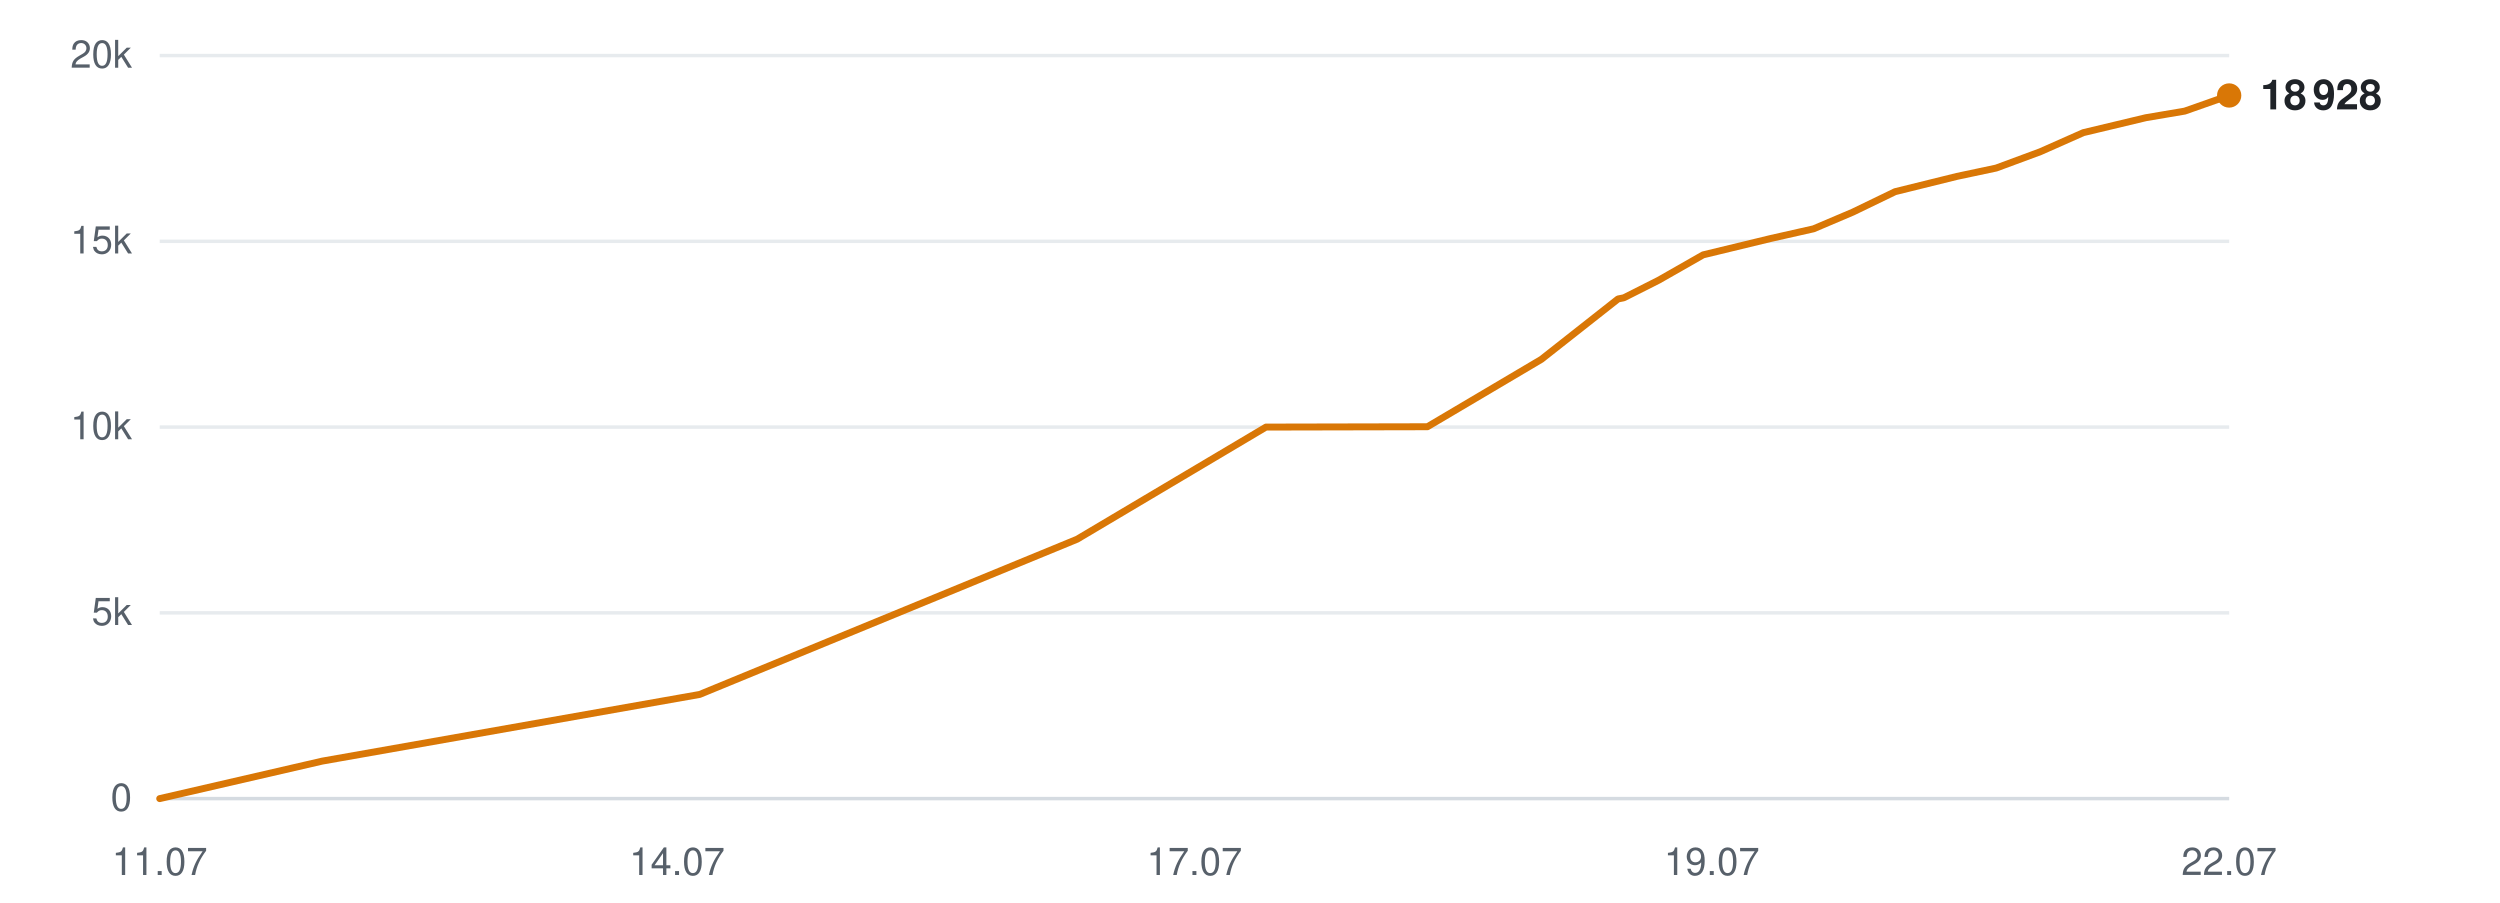
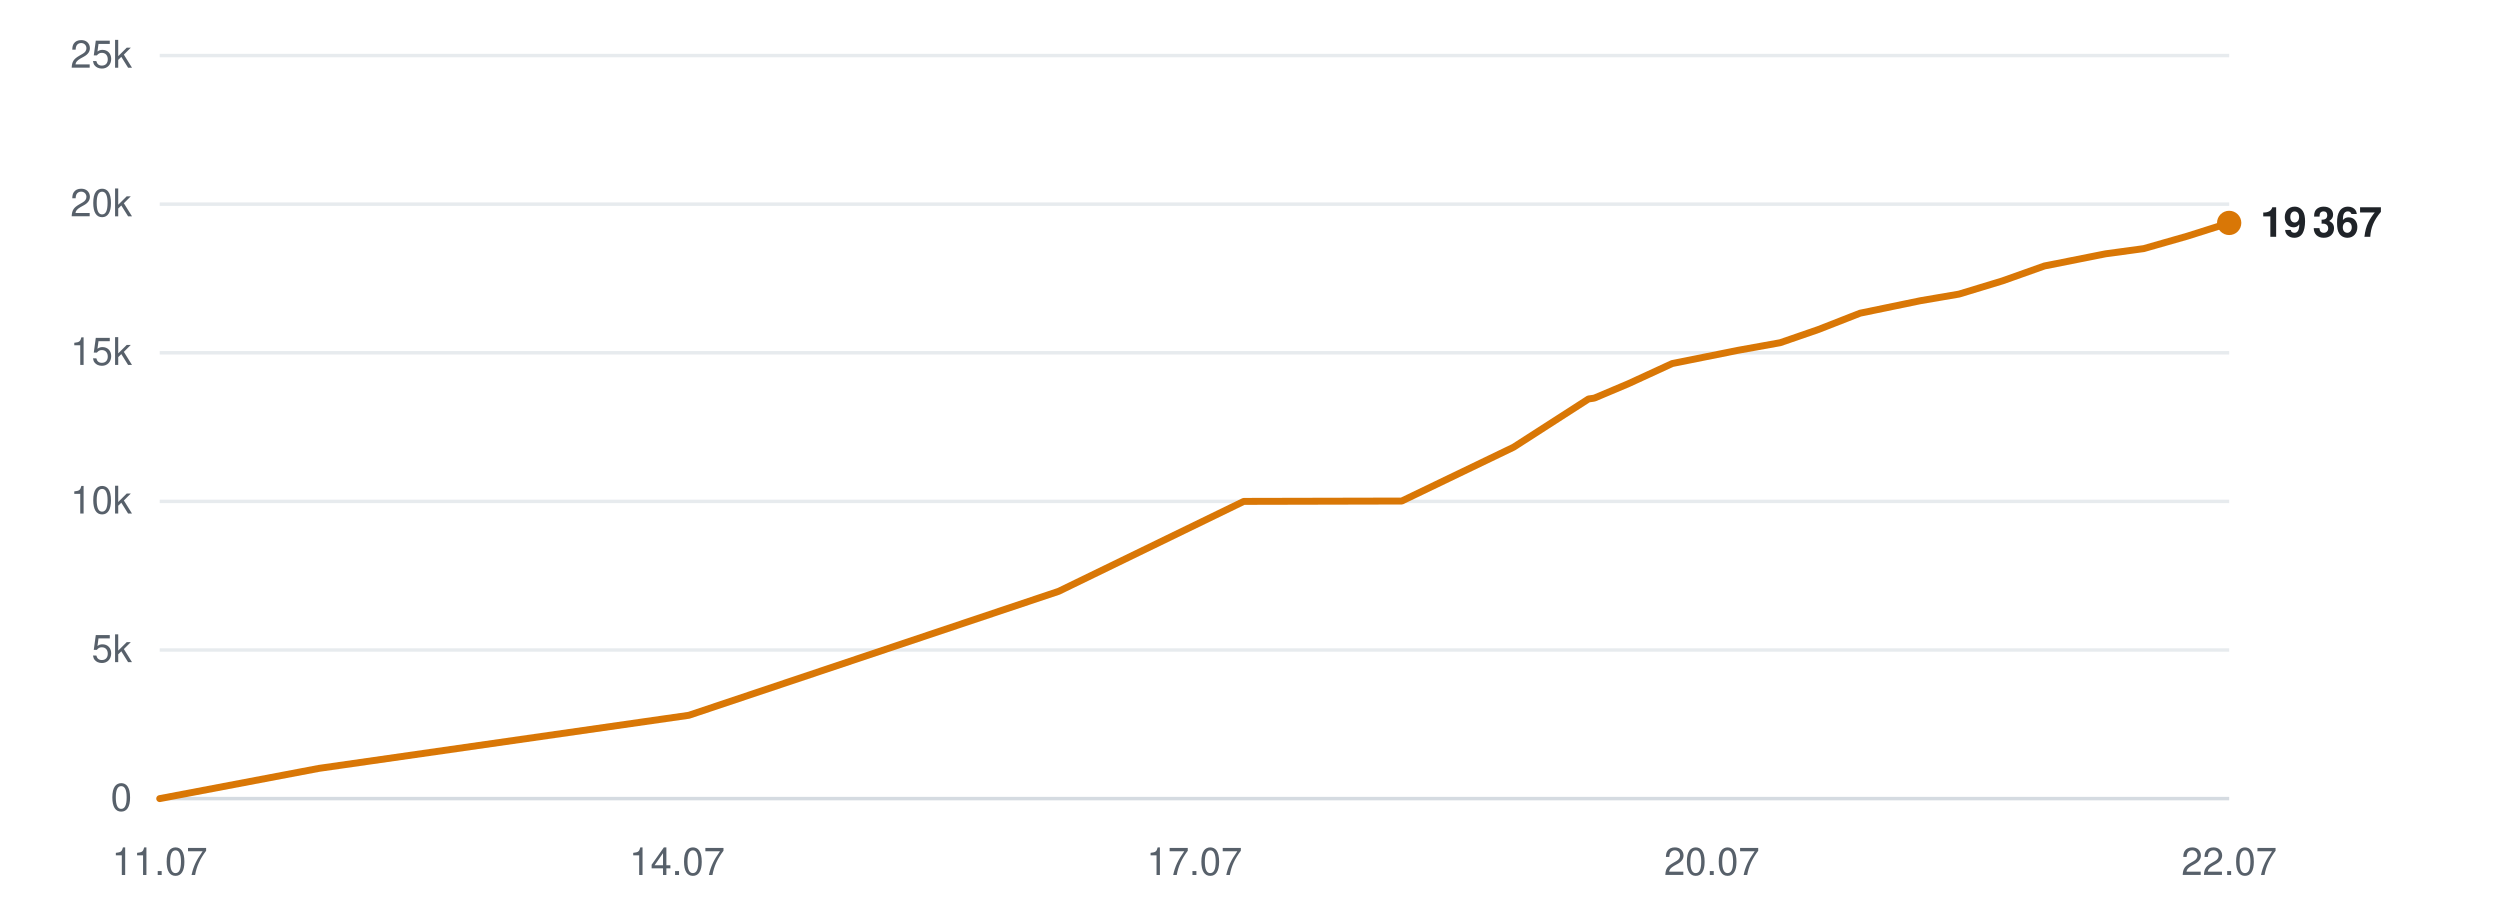
<svg xmlns="http://www.w3.org/2000/svg" viewBox="0 0 720 260" width="720" height="260" role="img" aria-label="Subscribers over time">
  <line x1="46" y1="230.0" x2="642" y2="230.0" stroke="#d0d7de" stroke-width="1" opacity="0.9" />
  <text x="38" y="233.5" text-anchor="end" font-family="-apple-system,BlinkMacSystemFont,'Segoe UI',Helvetica,Arial,sans-serif" font-size="11" fill="#57606a">0</text>
-   <line x1="46" y1="176.5" x2="642" y2="176.5" stroke="#d0d7de" stroke-width="1" opacity="0.5" />
-   <text x="38" y="180.0" text-anchor="end" font-family="-apple-system,BlinkMacSystemFont,'Segoe UI',Helvetica,Arial,sans-serif" font-size="11" fill="#57606a">5k</text>
-   <line x1="46" y1="123.0" x2="642" y2="123.0" stroke="#d0d7de" stroke-width="1" opacity="0.5" />
-   <text x="38" y="126.5" text-anchor="end" font-family="-apple-system,BlinkMacSystemFont,'Segoe UI',Helvetica,Arial,sans-serif" font-size="11" fill="#57606a">10k</text>
-   <line x1="46" y1="69.5" x2="642" y2="69.5" stroke="#d0d7de" stroke-width="1" opacity="0.5" />
-   <text x="38" y="73.0" text-anchor="end" font-family="-apple-system,BlinkMacSystemFont,'Segoe UI',Helvetica,Arial,sans-serif" font-size="11" fill="#57606a">15k</text>
+   <line x1="46" y1="187.2" x2="642" y2="187.2" stroke="#d0d7de" stroke-width="1" opacity="0.5" />
+   <text x="38" y="190.7" text-anchor="end" font-family="-apple-system,BlinkMacSystemFont,'Segoe UI',Helvetica,Arial,sans-serif" font-size="11" fill="#57606a">5k</text>
+   <line x1="46" y1="144.4" x2="642" y2="144.4" stroke="#d0d7de" stroke-width="1" opacity="0.5" />
+   <text x="38" y="147.9" text-anchor="end" font-family="-apple-system,BlinkMacSystemFont,'Segoe UI',Helvetica,Arial,sans-serif" font-size="11" fill="#57606a">10k</text>
+   <line x1="46" y1="101.6" x2="642" y2="101.6" stroke="#d0d7de" stroke-width="1" opacity="0.5" />
+   <text x="38" y="105.1" text-anchor="end" font-family="-apple-system,BlinkMacSystemFont,'Segoe UI',Helvetica,Arial,sans-serif" font-size="11" fill="#57606a">15k</text>
+   <line x1="46" y1="58.8" x2="642" y2="58.8" stroke="#d0d7de" stroke-width="1" opacity="0.5" />
+   <text x="38" y="62.3" text-anchor="end" font-family="-apple-system,BlinkMacSystemFont,'Segoe UI',Helvetica,Arial,sans-serif" font-size="11" fill="#57606a">20k</text>
  <line x1="46" y1="16.0" x2="642" y2="16.0" stroke="#d0d7de" stroke-width="1" opacity="0.5" />
-   <text x="38" y="19.5" text-anchor="end" font-family="-apple-system,BlinkMacSystemFont,'Segoe UI',Helvetica,Arial,sans-serif" font-size="11" fill="#57606a">20k</text>
+   <text x="38" y="19.5" text-anchor="end" font-family="-apple-system,BlinkMacSystemFont,'Segoe UI',Helvetica,Arial,sans-serif" font-size="11" fill="#57606a">25k</text>
  <text x="46.0" y="252" text-anchor="middle" font-family="-apple-system,BlinkMacSystemFont,'Segoe UI',Helvetica,Arial,sans-serif" font-size="11" fill="#57606a">11.07</text>
  <text x="195.0" y="252" text-anchor="middle" font-family="-apple-system,BlinkMacSystemFont,'Segoe UI',Helvetica,Arial,sans-serif" font-size="11" fill="#57606a">14.07</text>
  <text x="344.0" y="252" text-anchor="middle" font-family="-apple-system,BlinkMacSystemFont,'Segoe UI',Helvetica,Arial,sans-serif" font-size="11" fill="#57606a">17.07</text>
-   <text x="493.0" y="252" text-anchor="middle" font-family="-apple-system,BlinkMacSystemFont,'Segoe UI',Helvetica,Arial,sans-serif" font-size="11" fill="#57606a">19.07</text>
+   <text x="493.0" y="252" text-anchor="middle" font-family="-apple-system,BlinkMacSystemFont,'Segoe UI',Helvetica,Arial,sans-serif" font-size="11" fill="#57606a">20.07</text>
  <text x="642.0" y="252" text-anchor="middle" font-family="-apple-system,BlinkMacSystemFont,'Segoe UI',Helvetica,Arial,sans-serif" font-size="11" fill="#57606a">22.07</text>
-   <polyline points="46.0,230.0 92.8,219.2 201.5,200.0 310.2,155.3 364.6,123.0 411.1,122.9 443.9,103.5 466.0,86.1 467.5,85.8 467.8,85.7 477.7,80.7 490.5,73.4 509.9,68.7 522.3,65.9 533.6,61.1 545.8,55.2 563.6,50.8 574.9,48.4 587.6,43.7 600.0,38.2 618.0,33.9 629.2,32.0 642.0,27.5" fill="none" stroke="#d97706" stroke-width="2" stroke-linejoin="round" stroke-linecap="round" />
-   <circle cx="642.0" cy="27.5" r="3.5" fill="#d97706" />
-   <text x="651.0" y="31.5" font-family="-apple-system,BlinkMacSystemFont,'Segoe UI',Helvetica,Arial,sans-serif" font-size="12" font-weight="600" fill="#1f2328">18 928</text>
+   <polyline points="46.0,230.0 91.8,221.3 198.4,206.0 304.9,170.3 358.2,144.4 403.7,144.3 435.9,128.8 457.5,114.9 458.9,114.7 459.3,114.6 469.0,110.5 481.6,104.7 500.5,100.9 512.7,98.7 523.7,94.9 535.7,90.2 553.1,86.6 564.2,84.7 576.7,80.9 588.8,76.6 606.4,73.1 617.4,71.6 630.0,68.0 642.0,64.2" fill="none" stroke="#d97706" stroke-width="2" stroke-linejoin="round" stroke-linecap="round" />
+   <circle cx="642.0" cy="64.2" r="3.5" fill="#d97706" />
+   <text x="651.0" y="68.2" font-family="-apple-system,BlinkMacSystemFont,'Segoe UI',Helvetica,Arial,sans-serif" font-size="12" font-weight="600" fill="#1f2328">19 367</text>
</svg>
